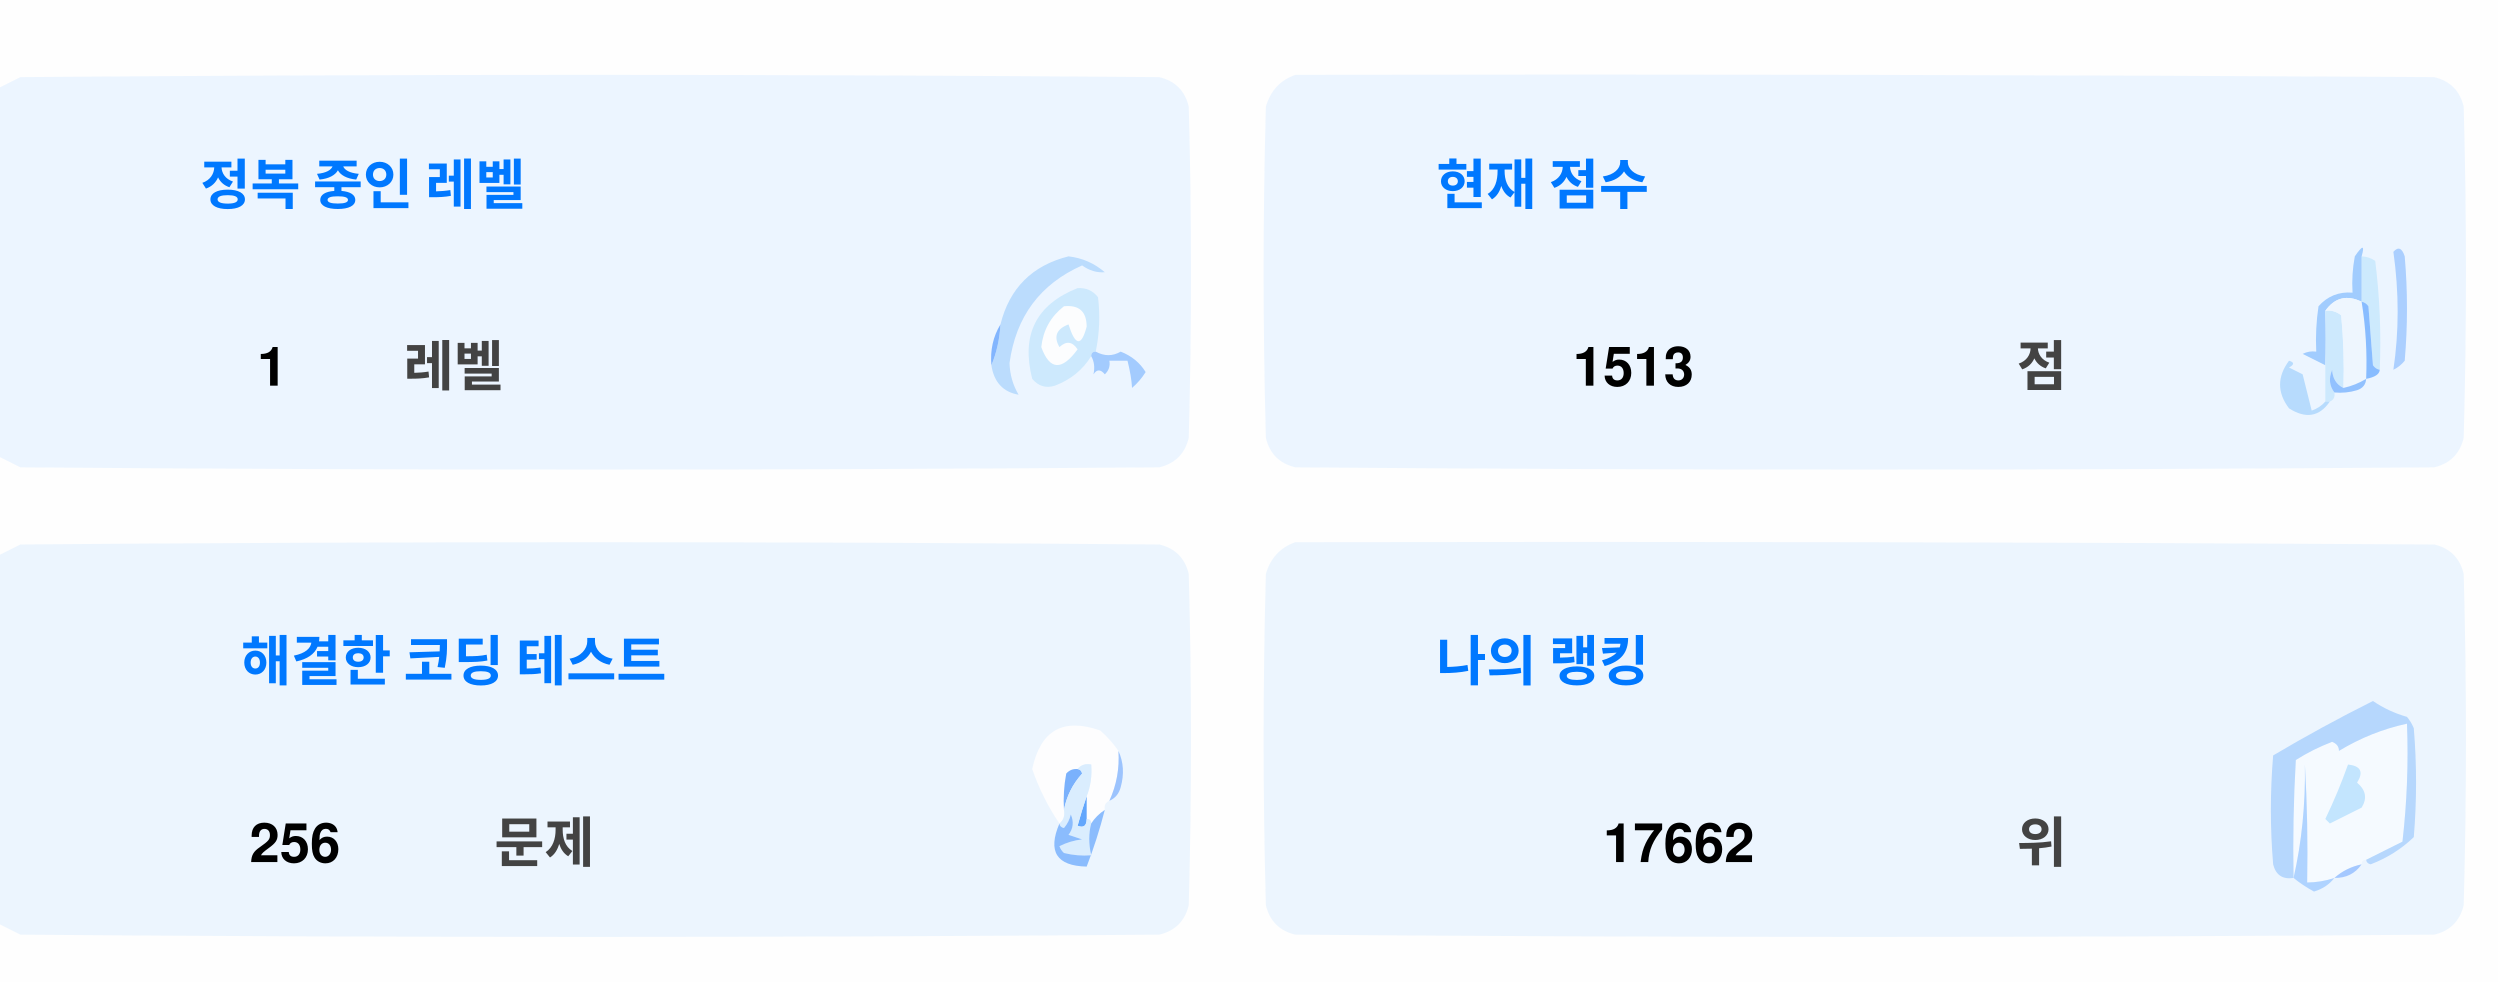
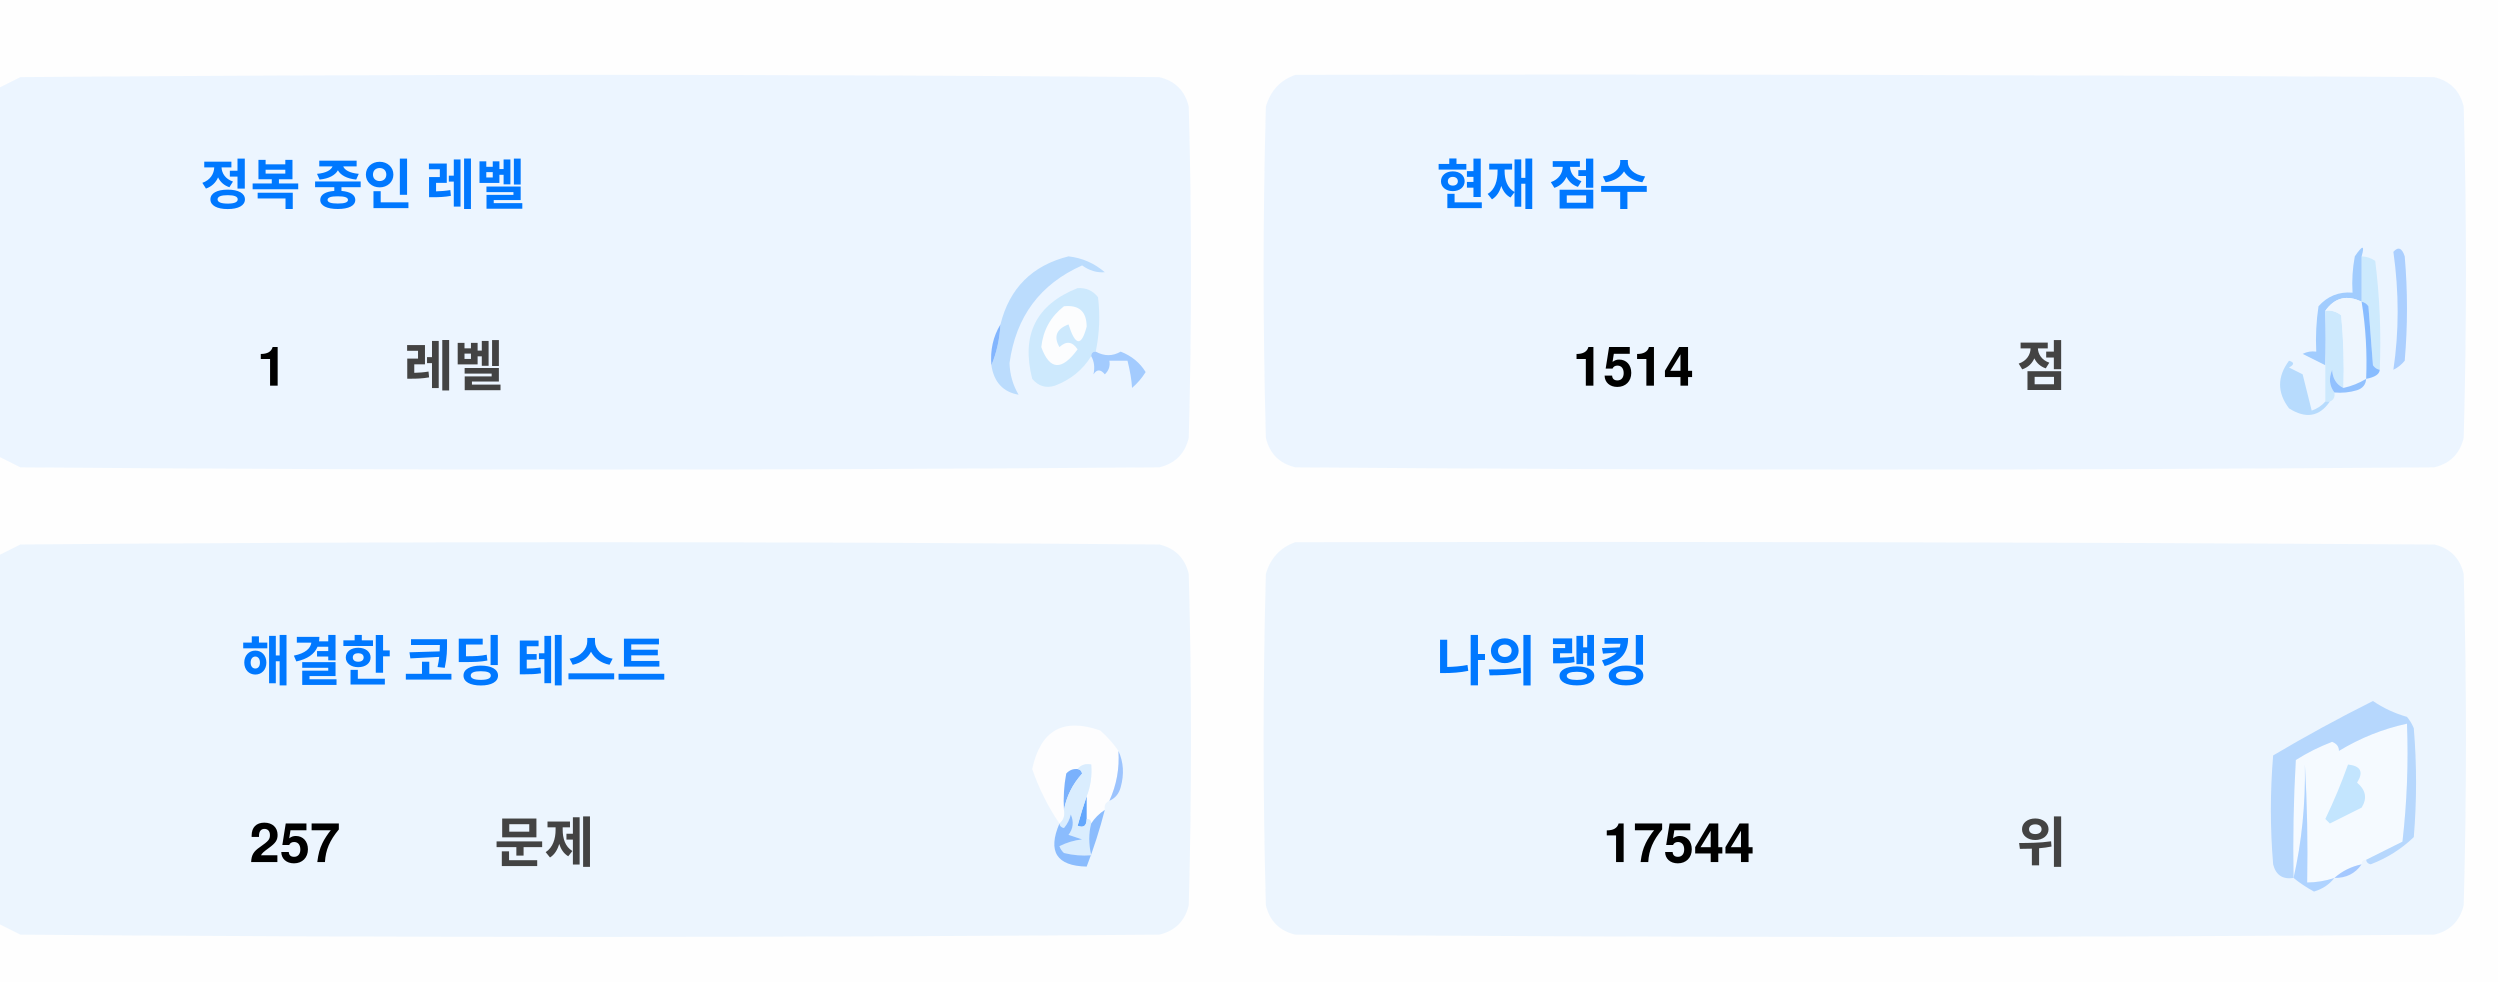
<svg xmlns="http://www.w3.org/2000/svg" version="1.1" width="551px" height="217px" style="shape-rendering:geometricPrecision; text-rendering:geometricPrecision; image-rendering:optimizeQuality; fill-rule:evenodd; clip-rule:evenodd">
  <style>.title {fill: #434343;font-size: 1rem;line-height: 1.5rem;font-weight: bold;font-family: -apple-system, BlinkMacSystemFont, Segoe UI, Helvetica, Arial, sans-serif, Apple Color Emoji, Segoe UI Emoji;}.desc {fill: #434343;font-size: 2.5rem;font-weight: bold;line-height: 1.5rem;font-family: -apple-system, BlinkMacSystemFont, Segoe UI, Helvetica, Arial, sans-serif, Apple Color Emoji, Segoe UI Emoji;}.desc-2 {fill: #434343;font-size: 1rem;font-weight: bold;line-height: 1.5rem;font-family: -apple-system, BlinkMacSystemFont, Segoe UI, Helvetica, Arial, sans-serif, Apple Color Emoji, Segoe UI Emoji;}.text, .desc {animation: twinkling 4s ease-in-out infinite;}@keyframes twinkling {40% { opacity: 1; }50% { opacity: 0.5; }60% { opacity: 1; }70% { opacity: 0.5; }80% { opacity: 1; }}</style>
  <g>
    <path style="opacity:1" fill="#fefefe" d="M -0.5,-0.5 C 183.167,-0.5 366.833,-0.5 550.5,-0.5C 550.5,71.833 550.5,144.167 550.5,216.5C 366.833,216.5 183.167,216.5 -0.5,216.5C -0.5,212.167 -0.5,207.833 -0.5,203.5C 1.14,204.32 2.807,205.153 4.5,206C 88.167,206.667 171.833,206.667 255.5,206C 259,205.167 261.167,203 262,199.5C 262.667,175.167 262.667,150.833 262,126.5C 261.167,123 259,120.833 255.5,120C 171.833,119.333 88.167,119.333 4.5,120C 2.807,120.847 1.14,121.68 -0.5,122.5C -0.5,115.167 -0.5,107.833 -0.5,100.5C 1.14,101.32 2.807,102.153 4.5,103C 88.167,103.667 171.833,103.667 255.5,103C 259,102.167 261.167,100 262,96.5C 262.667,72.167 262.667,47.833 262,23.5C 261.167,20 259,17.833 255.5,17C 171.833,16.333 88.167,16.333 4.5,17C 2.807,17.847 1.14,18.68 -0.5,19.5C -0.5,12.833 -0.5,6.167 -0.5,-0.5 Z" />
  </g>
  <g>
    <path style="opacity:1" fill="#ecf5ff" d="M -0.5,100.5 C -0.5,73.5 -0.5,46.5 -0.5,19.5C 1.14,18.68 2.807,17.847 4.5,17C 88.167,16.333 171.833,16.333 255.5,17C 259,17.833 261.167,20 262,23.5C 262.667,47.833 262.667,72.167 262,96.5C 261.167,100 259,102.167 255.5,103C 171.833,103.667 88.167,103.667 4.5,103C 2.807,102.153 1.14,101.32 -0.5,100.5 Z" />
  </g>
  <g>
    <path style="opacity:1" fill="#ecf5ff" d="M 285.5,16.5 C 369.167,16.333 452.834,16.5 536.5,17C 540,17.833 542.167,20 543,23.5C 543.667,47.833 543.667,72.167 543,96.5C 542.167,100 540,102.167 536.5,103C 452.833,103.667 369.167,103.667 285.5,103C 282,102.167 279.833,100 279,96.5C 278.333,72.167 278.333,47.833 279,23.5C 280.018,19.985 282.185,17.652 285.5,16.5 Z" />
  </g>
  <g>
    <path style="opacity:1" fill="#cdeafd" d="M 520.5,56.5 C 521.583,56.539 522.583,56.873 523.5,57.5C 524.498,65.472 524.831,73.472 524.5,81.5C 523.883,81.389 523.383,81.056 523,80.5C 522.667,76.167 522.333,71.833 522,67.5C 521.617,66.944 521.117,66.611 520.5,66.5C 520.5,63.167 520.5,59.833 520.5,56.5 Z" />
  </g>
  <g>
    <path style="opacity:1" fill="#abcfff" d="M 527.5,55.5 C 528.566,54.308 529.399,54.641 530,56.5C 530.667,64.167 530.667,71.833 530,79.5C 529.311,80.357 528.478,81.023 527.5,81.5C 528.758,73.08 528.758,64.414 527.5,55.5 Z" />
  </g>
  <g>
    <path style="opacity:1" fill="#bbdcfd" d="M 218.5,80.5 C 219.657,77.727 220.324,74.727 220.5,71.5C 222.49,63.51 227.49,58.51 235.5,56.5C 238.528,56.847 241.194,58.014 243.5,60C 241.744,60.141 240.078,59.641 238.5,58.5C 229.247,62.607 223.914,69.773 222.5,80C 222.565,82.526 223.232,84.859 224.5,87C 221.07,86.397 219.07,84.231 218.5,80.5 Z" />
  </g>
  <g>
    <path style="opacity:1" fill="#cde9fd" d="M 241.5,77.5 C 240.833,77.5 240.5,77.833 240.5,78.5C 238.628,81.529 235.961,83.695 232.5,85C 230.536,85.624 228.869,85.124 227.5,83.5C 225.021,73.791 228.354,67.124 237.5,63.5C 239.374,63.39 240.874,64.056 242,65.5C 242.497,69.524 242.331,73.524 241.5,77.5 Z" />
  </g>
  <g>
    <path style="opacity:1" fill="#fcfdfe" d="M 234.5,67.5 C 237.826,67.162 239.493,68.662 239.5,72C 238.334,76.434 237,76.267 235.5,71.5C 232.832,72.515 232.166,74.182 233.5,76.5C 235.017,75.089 236.351,75.256 237.5,77C 234.006,81.771 231.34,81.605 229.5,76.5C 229.904,72.771 231.571,69.771 234.5,67.5 Z" />
  </g>
  <g>
    <path style="opacity:1" fill="#a1ccfe" d="M 520.5,56.5 C 520.5,59.833 520.5,63.167 520.5,66.5C 517.238,64.922 514.572,65.589 512.5,68.5C 512.617,72.81 512.617,76.81 512.5,80.5C 510.86,79.68 509.193,78.847 507.5,78C 508.448,77.517 509.448,77.35 510.5,77.5C 510.335,74.15 510.502,70.817 511,67.5C 512.995,65.253 515.495,64.253 518.5,64.5C 518.336,61.813 518.503,59.146 519,56.5C 520.731,53.969 521.231,53.969 520.5,56.5 Z" />
  </g>
  <g>
    <path style="opacity:1" fill="#cde9fd" d="M 512.5,68.5 C 513.822,68.33 514.989,68.663 516,69.5C 516.499,74.823 516.666,80.156 516.5,85.5C 514.955,84.77 514.122,83.437 514,81.5C 513.22,83.387 513.387,85.054 514.5,86.5C 514.672,87.492 514.338,88.158 513.5,88.5C 513.167,88.5 512.833,88.5 512.5,88.5C 512.5,85.833 512.5,83.167 512.5,80.5C 512.617,76.81 512.617,72.81 512.5,68.5 Z" />
  </g>
  <g>
    <path style="opacity:1" fill="#eef6fe" d="M 520.5,66.5 C 521.407,72.106 521.74,77.773 521.5,83.5C 519.95,84.441 518.284,85.108 516.5,85.5C 516.666,80.156 516.499,74.823 516,69.5C 514.989,68.663 513.822,68.33 512.5,68.5C 514.572,65.589 517.238,64.922 520.5,66.5 Z" />
  </g>
  <g>
    <path style="opacity:1" fill="#88bcff" d="M 520.5,66.5 C 521.117,66.611 521.617,66.944 522,67.5C 522.333,71.833 522.667,76.167 523,80.5C 523.383,81.056 523.883,81.389 524.5,81.5C 524.445,82.469 523.445,83.136 521.5,83.5C 521.74,77.773 521.407,72.106 520.5,66.5 Z" />
  </g>
  <g>
    <path style="opacity:1" fill="#82b5fe" d="M 220.5,71.5 C 220.324,74.727 219.657,77.727 218.5,80.5C 218.215,77.171 218.882,74.171 220.5,71.5 Z" />
  </g>
  <g>
    <path style="opacity:1" fill="#a3cbfe" d="M 240.5,78.5 C 240.5,77.833 240.833,77.5 241.5,77.5C 243.391,78.536 245.224,78.536 247,77.5C 249.391,78.429 251.225,79.929 252.5,82C 251.681,83.319 250.681,84.486 249.5,85.5C 249.409,83.777 249.075,81.777 248.5,79.5C 247.167,79.5 245.833,79.5 244.5,79.5C 244.719,80.675 244.386,81.675 243.5,82.5C 242.575,81.359 241.741,81.359 241,82.5C 241.331,80.981 241.164,79.648 240.5,78.5 Z" />
  </g>
  <g>
    <path style="opacity:1" fill="#b7dbfd" d="M 512.5,88.5 C 512.833,88.5 513.167,88.5 513.5,88.5C 511.199,91.857 508.199,92.357 504.5,90C 501.872,86.535 501.872,83.035 504.5,79.5C 505.696,79.846 505.696,80.346 504.5,81C 505.5,81.5 506.5,82 507.5,82.5C 508.167,85.167 508.833,87.833 509.5,90.5C 510.739,90.058 511.739,89.391 512.5,88.5 Z" />
  </g>
  <g>
    <path style="opacity:1" fill="#92c1fe" d="M 516.5,85.5 C 518.284,85.108 519.95,84.441 521.5,83.5C 521.423,84.75 520.756,85.583 519.5,86C 517.866,86.493 516.199,86.66 514.5,86.5C 513.387,85.054 513.22,83.387 514,81.5C 514.122,83.437 514.955,84.77 516.5,85.5 Z" />
  </g>
  <g>
    <path style="opacity:1" fill="#ecf5fe" d="M -0.5,203.5 C -0.5,176.5 -0.5,149.5 -0.5,122.5C 1.14,121.68 2.807,120.847 4.5,120C 88.167,119.333 171.833,119.333 255.5,120C 259,120.833 261.167,123 262,126.5C 262.667,150.833 262.667,175.167 262,199.5C 261.167,203 259,205.167 255.5,206C 171.833,206.667 88.167,206.667 4.5,206C 2.807,205.153 1.14,204.32 -0.5,203.5 Z" />
  </g>
  <g>
    <path style="opacity:1" fill="#ecf5fe" d="M 285.5,119.5 C 369.167,119.333 452.834,119.5 536.5,120C 540,120.833 542.167,123 543,126.5C 543.667,150.833 543.667,175.167 543,199.5C 542.167,203 540,205.167 536.5,206C 452.833,206.667 369.167,206.667 285.5,206C 282,205.167 279.833,203 279,199.5C 278.333,175.167 278.333,150.833 279,126.5C 280.018,122.985 282.185,120.652 285.5,119.5 Z" />
  </g>
  <g>
    <path style="opacity:1" fill="#fdfdfe" d="M 246.5,165.5 C 246.758,169.367 246.092,173.034 244.5,176.5C 243.662,176.842 243.328,177.508 243.5,178.5C 242.272,179.306 241.272,180.306 240.5,181.5C 240.5,180.833 240.167,180.5 239.5,180.5C 239.5,178.833 239.5,177.167 239.5,175.5C 240.369,173.283 240.702,170.95 240.5,168.5C 239.209,168.263 238.209,168.596 237.5,169.5C 236.504,169.414 235.671,169.748 235,170.5C 234.503,173.146 234.336,175.813 234.5,178.5C 234.737,179.791 234.404,180.791 233.5,181.5C 230.986,177.806 228.986,173.806 227.5,169.5C 229.309,160.957 234.309,158.124 242.5,161C 244.07,162.397 245.404,163.897 246.5,165.5 Z" />
  </g>
  <g>
    <path style="opacity:1" fill="#f5faff" d="M 521.5,189.5 C 520.833,189.5 520.5,189.833 520.5,190.5C 518.181,190.992 516.181,191.992 514.5,193.5C 512.565,194.15 510.565,194.483 508.5,194.5C 508.666,185.827 508.5,177.16 508,168.5C 508.141,177.227 507.308,185.56 505.5,193.5C 505.334,184.827 505.5,176.16 506,167.5C 508.527,165.903 511.194,164.57 514,163.5C 515.011,163.892 515.511,164.559 515.5,165.5C 520.21,162.641 525.21,160.641 530.5,159.5C 530.831,168.192 530.498,176.859 529.5,185.5C 526.807,186.847 524.14,188.18 521.5,189.5 Z" />
  </g>
  <g>
    <path style="opacity:1" fill="#b6d7fd" d="M 521.5,189.5 C 524.14,188.18 526.807,186.847 529.5,185.5C 530.498,176.859 530.831,168.192 530.5,159.5C 525.21,160.641 520.21,162.641 515.5,165.5C 515.511,164.559 515.011,163.892 514,163.5C 511.194,164.57 508.527,165.903 506,167.5C 505.5,176.16 505.334,184.827 505.5,193.5C 503.089,193.863 501.589,192.863 501,190.5C 500.333,182.5 500.333,174.5 501,166.5C 508.173,162.246 515.507,158.246 523,154.5C 525.304,156.068 527.804,157.235 530.5,158C 531.126,158.75 531.626,159.584 532,160.5C 532.667,168.5 532.667,176.5 532,184.5C 529.292,187.111 526.125,189.111 522.5,190.5C 521.893,190.376 521.56,190.043 521.5,189.5 Z" />
  </g>
  <g>
    <path style="opacity:1" fill="#c3e5fe" d="M 517.5,168.5 C 520.317,168.801 520.984,170.134 519.5,172.5C 521.439,174.122 521.772,175.956 520.5,178C 518.167,179.167 515.833,180.333 513.5,181.5C 513.167,181.167 512.833,180.833 512.5,180.5C 514.414,176.515 516.081,172.515 517.5,168.5 Z" />
  </g>
  <g>
    <path style="opacity:1" fill="#7ab1fc" d="M 237.5,169.5 C 238.043,169.56 238.376,169.893 238.5,170.5C 236.395,172.836 235.062,175.503 234.5,178.5C 234.336,175.813 234.503,173.146 235,170.5C 235.671,169.748 236.504,169.414 237.5,169.5 Z" />
  </g>
  <g>
    <path style="opacity:1" fill="#afd3ff" d="M 514.5,193.5 C 513.378,194.947 511.878,195.947 510,196.5C 508.348,195.601 506.848,194.601 505.5,193.5C 507.308,185.56 508.141,177.227 508,168.5C 508.5,177.16 508.666,185.827 508.5,194.5C 510.565,194.483 512.565,194.15 514.5,193.5 Z" />
  </g>
  <g>
    <path style="opacity:1" fill="#9cc3fd" d="M 246.5,165.5 C 247.634,167.966 247.801,170.633 247,173.5C 246.623,174.942 245.79,175.942 244.5,176.5C 246.092,173.034 246.758,169.367 246.5,165.5 Z" />
  </g>
  <g>
    <path style="opacity:1" fill="#62a6fc" d="M 239.5,175.5 C 239.5,177.167 239.5,178.833 239.5,180.5C 239.483,182.028 238.816,182.528 237.5,182C 238.117,179.723 238.784,177.556 239.5,175.5 Z" />
  </g>
  <g>
    <path style="opacity:1" fill="#daedfe" d="M 237.5,169.5 C 238.209,168.596 239.209,168.263 240.5,168.5C 240.702,170.95 240.369,173.283 239.5,175.5C 238.784,177.556 238.117,179.723 237.5,182C 238.816,182.528 239.483,182.028 239.5,180.5C 240.167,180.5 240.5,180.833 240.5,181.5C 239.918,183.669 239.918,186.002 240.5,188.5C 238.473,188.662 236.473,188.495 234.5,188C 234.043,187.586 233.709,187.086 233.5,186.5C 235.078,185.702 236.744,185.202 238.5,185C 237.5,184.667 236.5,184.333 235.5,184C 236.554,182.612 236.72,181.112 236,179.5C 235.751,180.624 235.251,181.624 234.5,182.5C 233.893,182.376 233.56,182.043 233.5,181.5C 234.404,180.791 234.737,179.791 234.5,178.5C 235.062,175.503 236.395,172.836 238.5,170.5C 238.376,169.893 238.043,169.56 237.5,169.5 Z" />
  </g>
  <g>
    <path style="opacity:1" fill="#8bbcfd" d="M 243.5,178.5 C 242.395,182.803 241.062,186.969 239.5,191C 232.857,190.847 230.857,187.68 233.5,181.5C 233.56,182.043 233.893,182.376 234.5,182.5C 235.251,181.624 235.751,180.624 236,179.5C 236.72,181.112 236.554,182.612 235.5,184C 236.5,184.333 237.5,184.667 238.5,185C 236.744,185.202 235.078,185.702 233.5,186.5C 233.709,187.086 234.043,187.586 234.5,188C 236.473,188.495 238.473,188.662 240.5,188.5C 239.918,186.002 239.918,183.669 240.5,181.5C 241.272,180.306 242.272,179.306 243.5,178.5 Z" />
  </g>
  <g>
    <path style="opacity:1" fill="#a4c8ff" d="M 520.5,190.5 C 519.089,192.539 517.089,193.539 514.5,193.5C 516.181,191.992 518.181,190.992 520.5,190.5 Z" />
  </g>
  <text text-anchor="middle" x="80" y="45" class="title" style="fill:#0078ff;" stroke="#none" stroke-width="1">정복 중인 레벨</text>
  <text text-anchor="middle" x="60" y="85" class="desc" style="fill:#000000;" stroke="#none" stroke-width="1">1</text>
  <text text-anchor="middle" x="100" y="85" class="desc-2" style="fill:#434343;" stroke="#none" stroke-width="1">레벨</text>
  <text text-anchor="middle" x="340" y="45" class="title" style="fill:#0078ff;" stroke="#none" stroke-width="1">현재 점수</text>
-   <text text-anchor="middle" x="360" y="85" class="desc" style="fill:#000000;" stroke="#none" stroke-width="1">1513</text>
+   <text text-anchor="middle" x="360" y="85" class="desc" style="fill:#000000;" stroke="#none" stroke-width="1">1514</text>
  <text text-anchor="middle" x="450" y="85" class="desc-2" style="fill:#434343;" stroke="#none" stroke-width="1">점</text>
  <text text-anchor="middle" x="100" y="150" class="title" style="fill:#0078ff;" stroke="#none" stroke-width="1">해결한 코딩 테스트</text>
-   <text text-anchor="middle" x="65" y="190" class="desc" style="fill:#000000;" stroke="#none" stroke-width="1">256</text>
+   <text text-anchor="middle" x="65" y="190" class="desc" style="fill:#000000;" stroke="#none" stroke-width="1">257</text>
  <text text-anchor="middle" x="120" y="190" class="desc-2" style="fill:#434343;" stroke="#none" stroke-width="1">문제</text>
  <text text-anchor="middle" x="340" y="150" class="title" style="fill:#0078ff;" stroke="#none" stroke-width="1">나의 랭킹</text>
-   <text text-anchor="middle" x="370" y="190" class="desc" style="fill:#000000;" stroke="#none" stroke-width="1">17662</text>
+   <text text-anchor="middle" x="370" y="190" class="desc" style="fill:#000000;" stroke="#none" stroke-width="1">17544</text>
  <text text-anchor="middle" x="450" y="190" class="desc-2" style="fill:#434343;" stroke="#none" stroke-width="1">위</text>
</svg>
